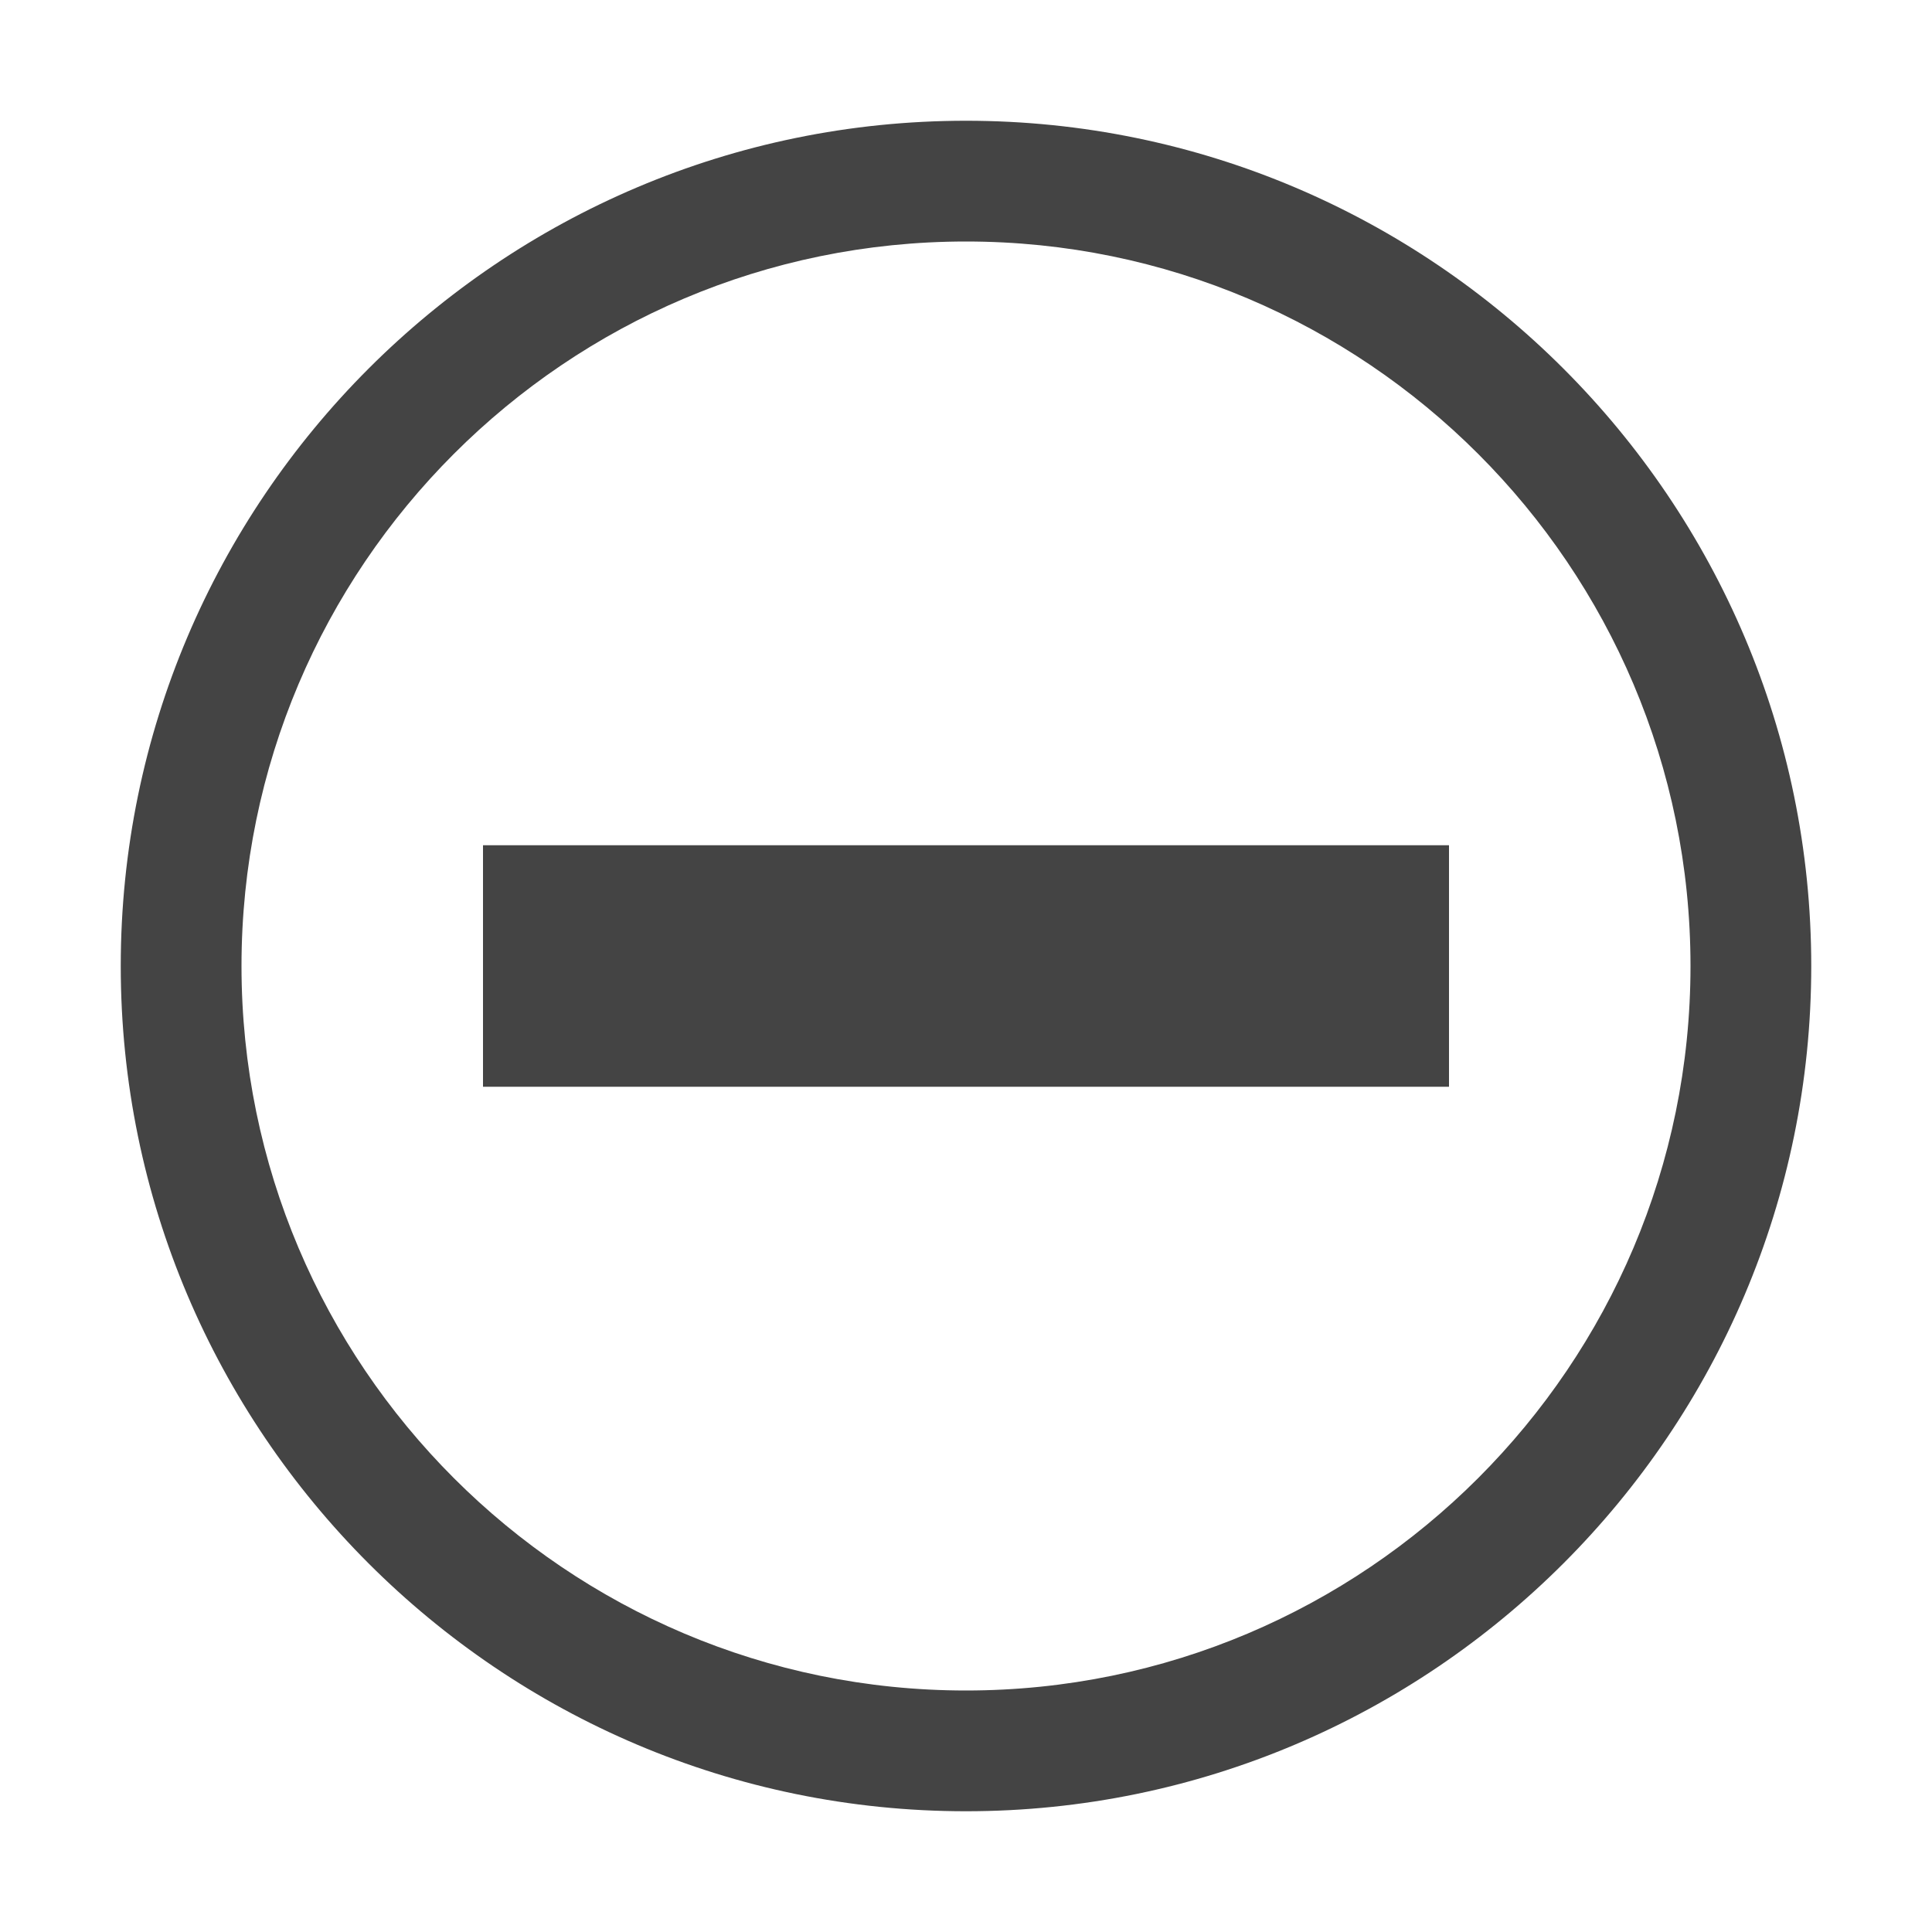
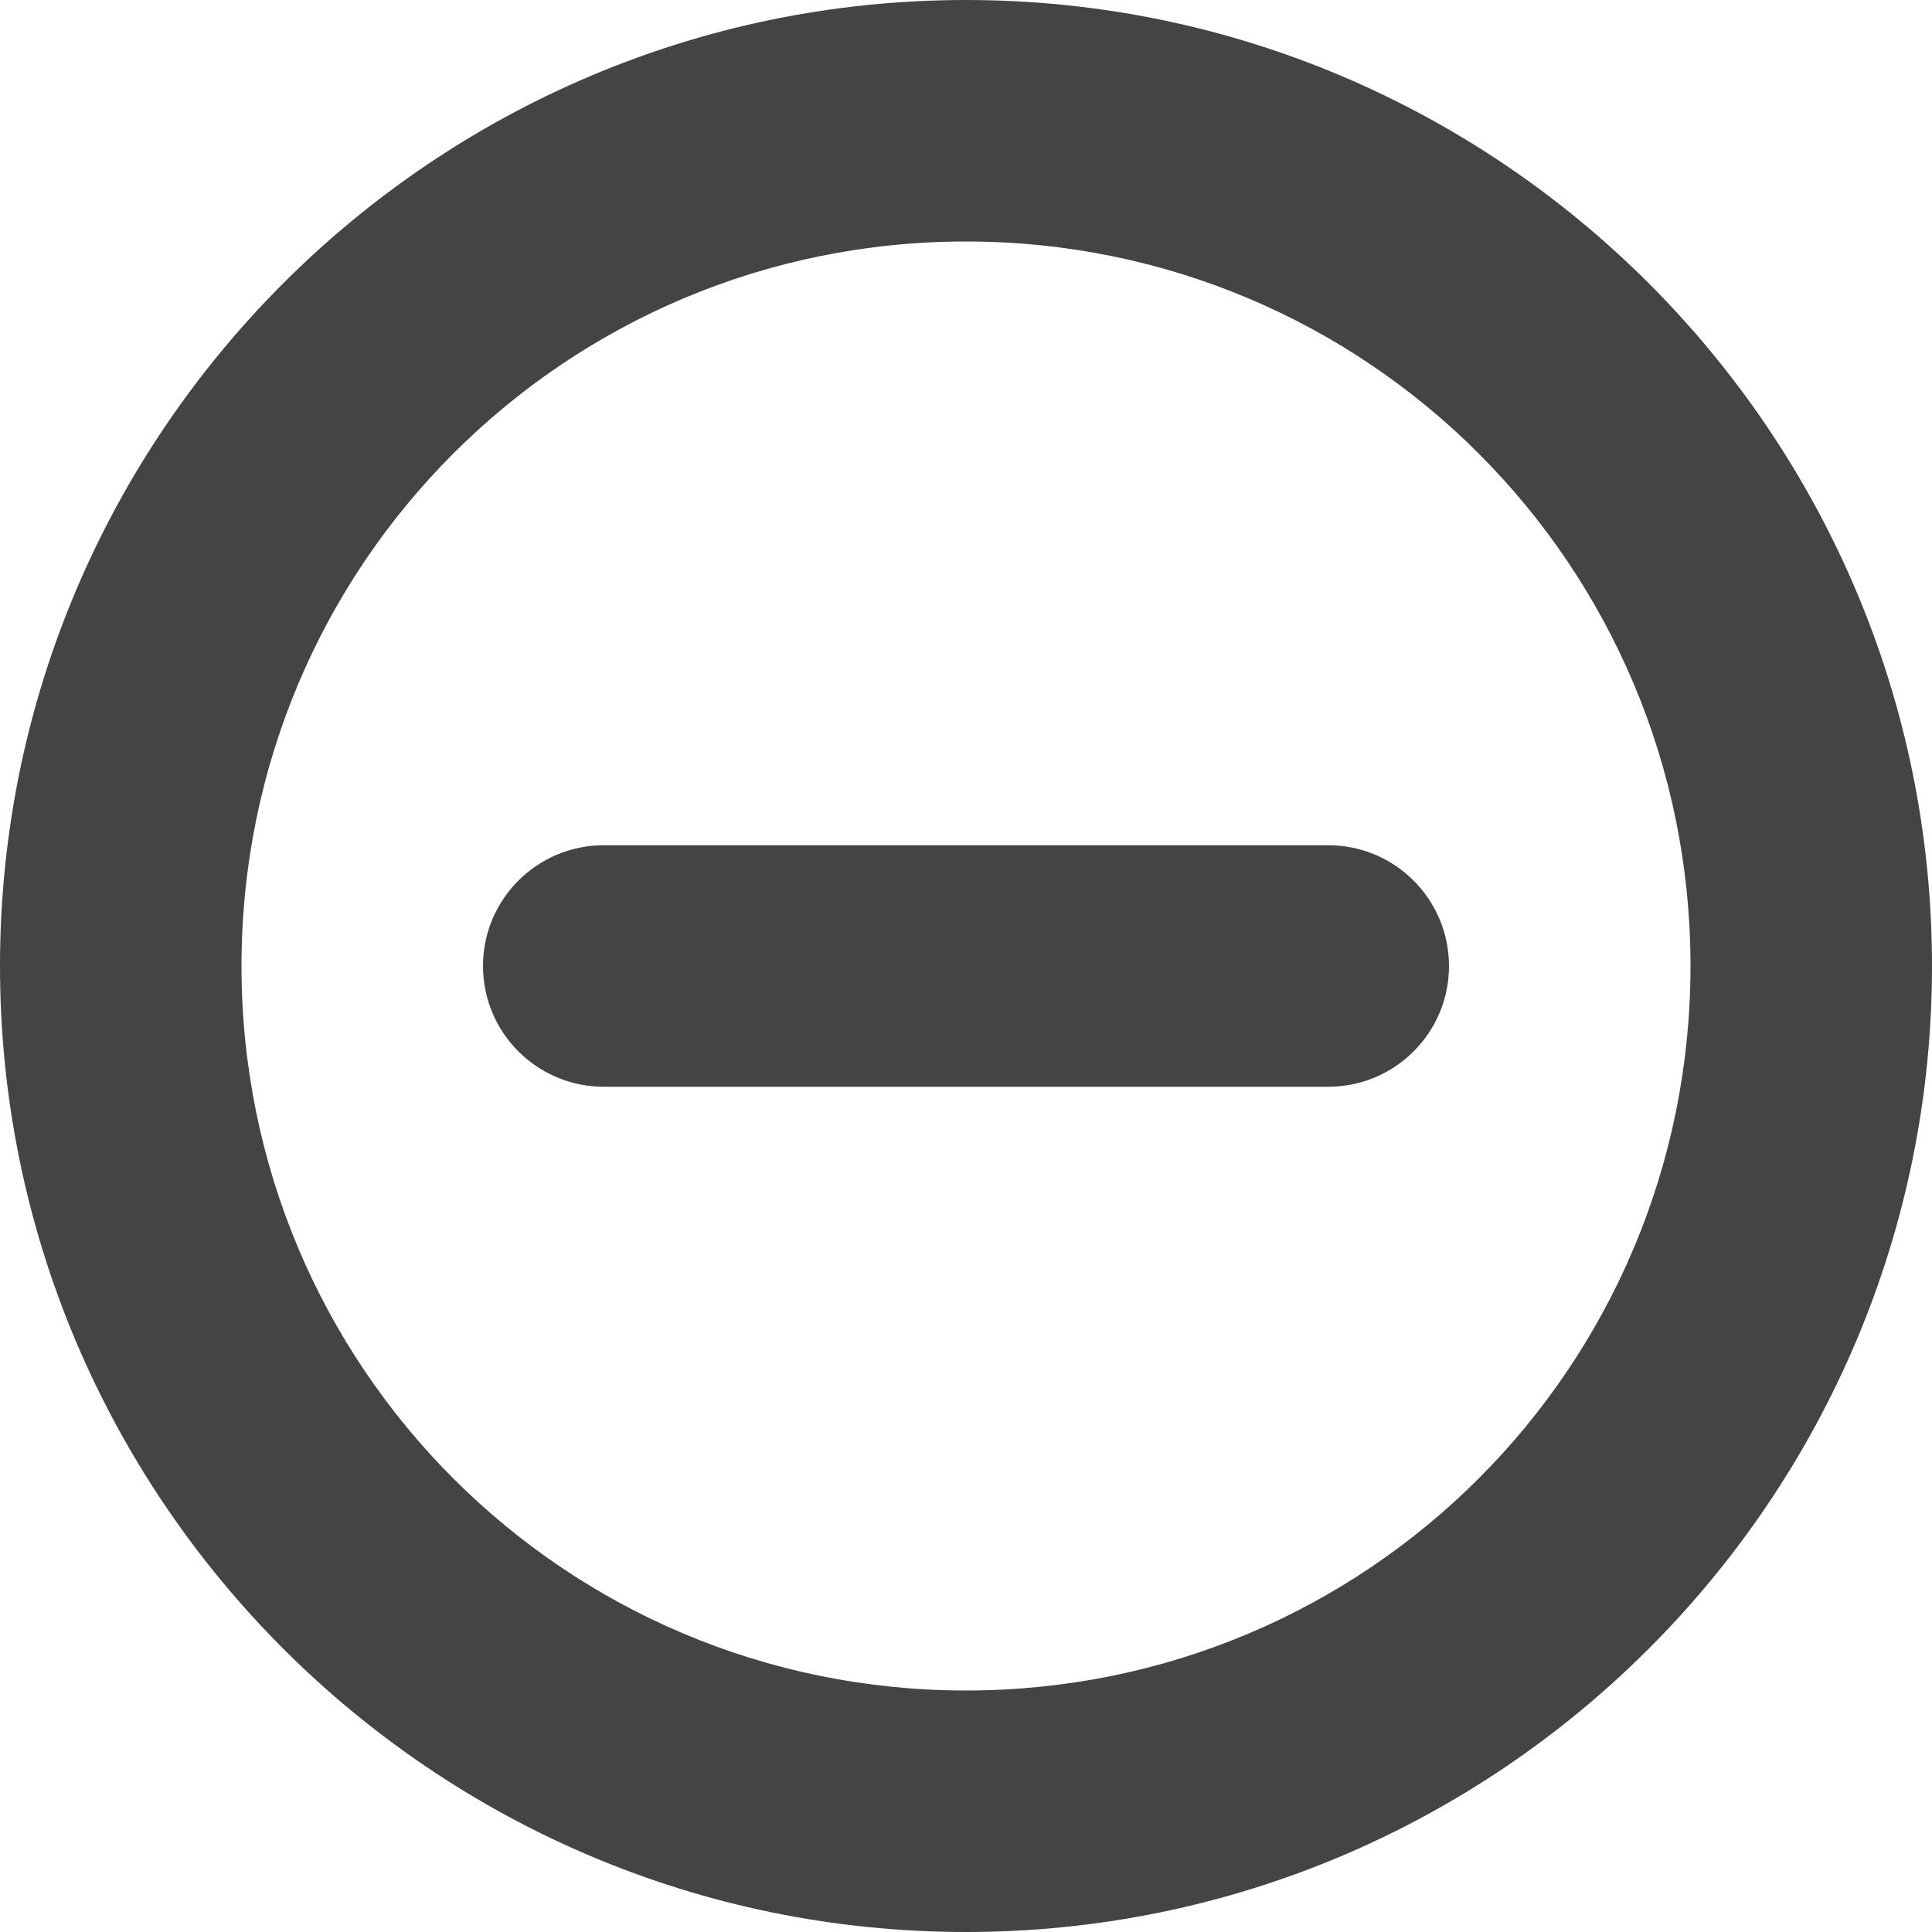
<svg xmlns="http://www.w3.org/2000/svg" width="16" height="16" version="1.1">
-   <path style="fill:#444444" d="M 8,1 C 4.14,1 1,4.14 1,8 1,11.86 4.14,15 8,15 11.86,15 15,11.86 15,8 15,4.14 11.86,1 8,1 Z M 8,2 C 11.31,2 14,4.69 14,8 14,11.31 11.31,14 8,14 4.69,14 2,11.31 2,8 2,4.69 4.69,2 8,2 Z M 4,7 V 9 H 12 V 7 Z" />
+   <path style="fill:#444444" d="M 8 0 C 3.589 0 0 3.589 0 8 C 0 12.411 3.589 16 8 16 C 12.411 16 16 12.411 16 8 C 16 3.589 12.411 0 8 0 z M 8 2 C 11.32 2 14 4.68 14 8 C 14 11.32 11.32 14 8 14 C 4.68 14 2 11.32 2 8 C 2 4.68 4.68 2 8 2 z M 5 7 A 1 1 0 0 0 4 8 A 1 1 0 0 0 5 9 L 11 9 A 1 1 0 0 0 12 8 A 1 1 0 0 0 11 7 L 5 7 z" />
</svg>
